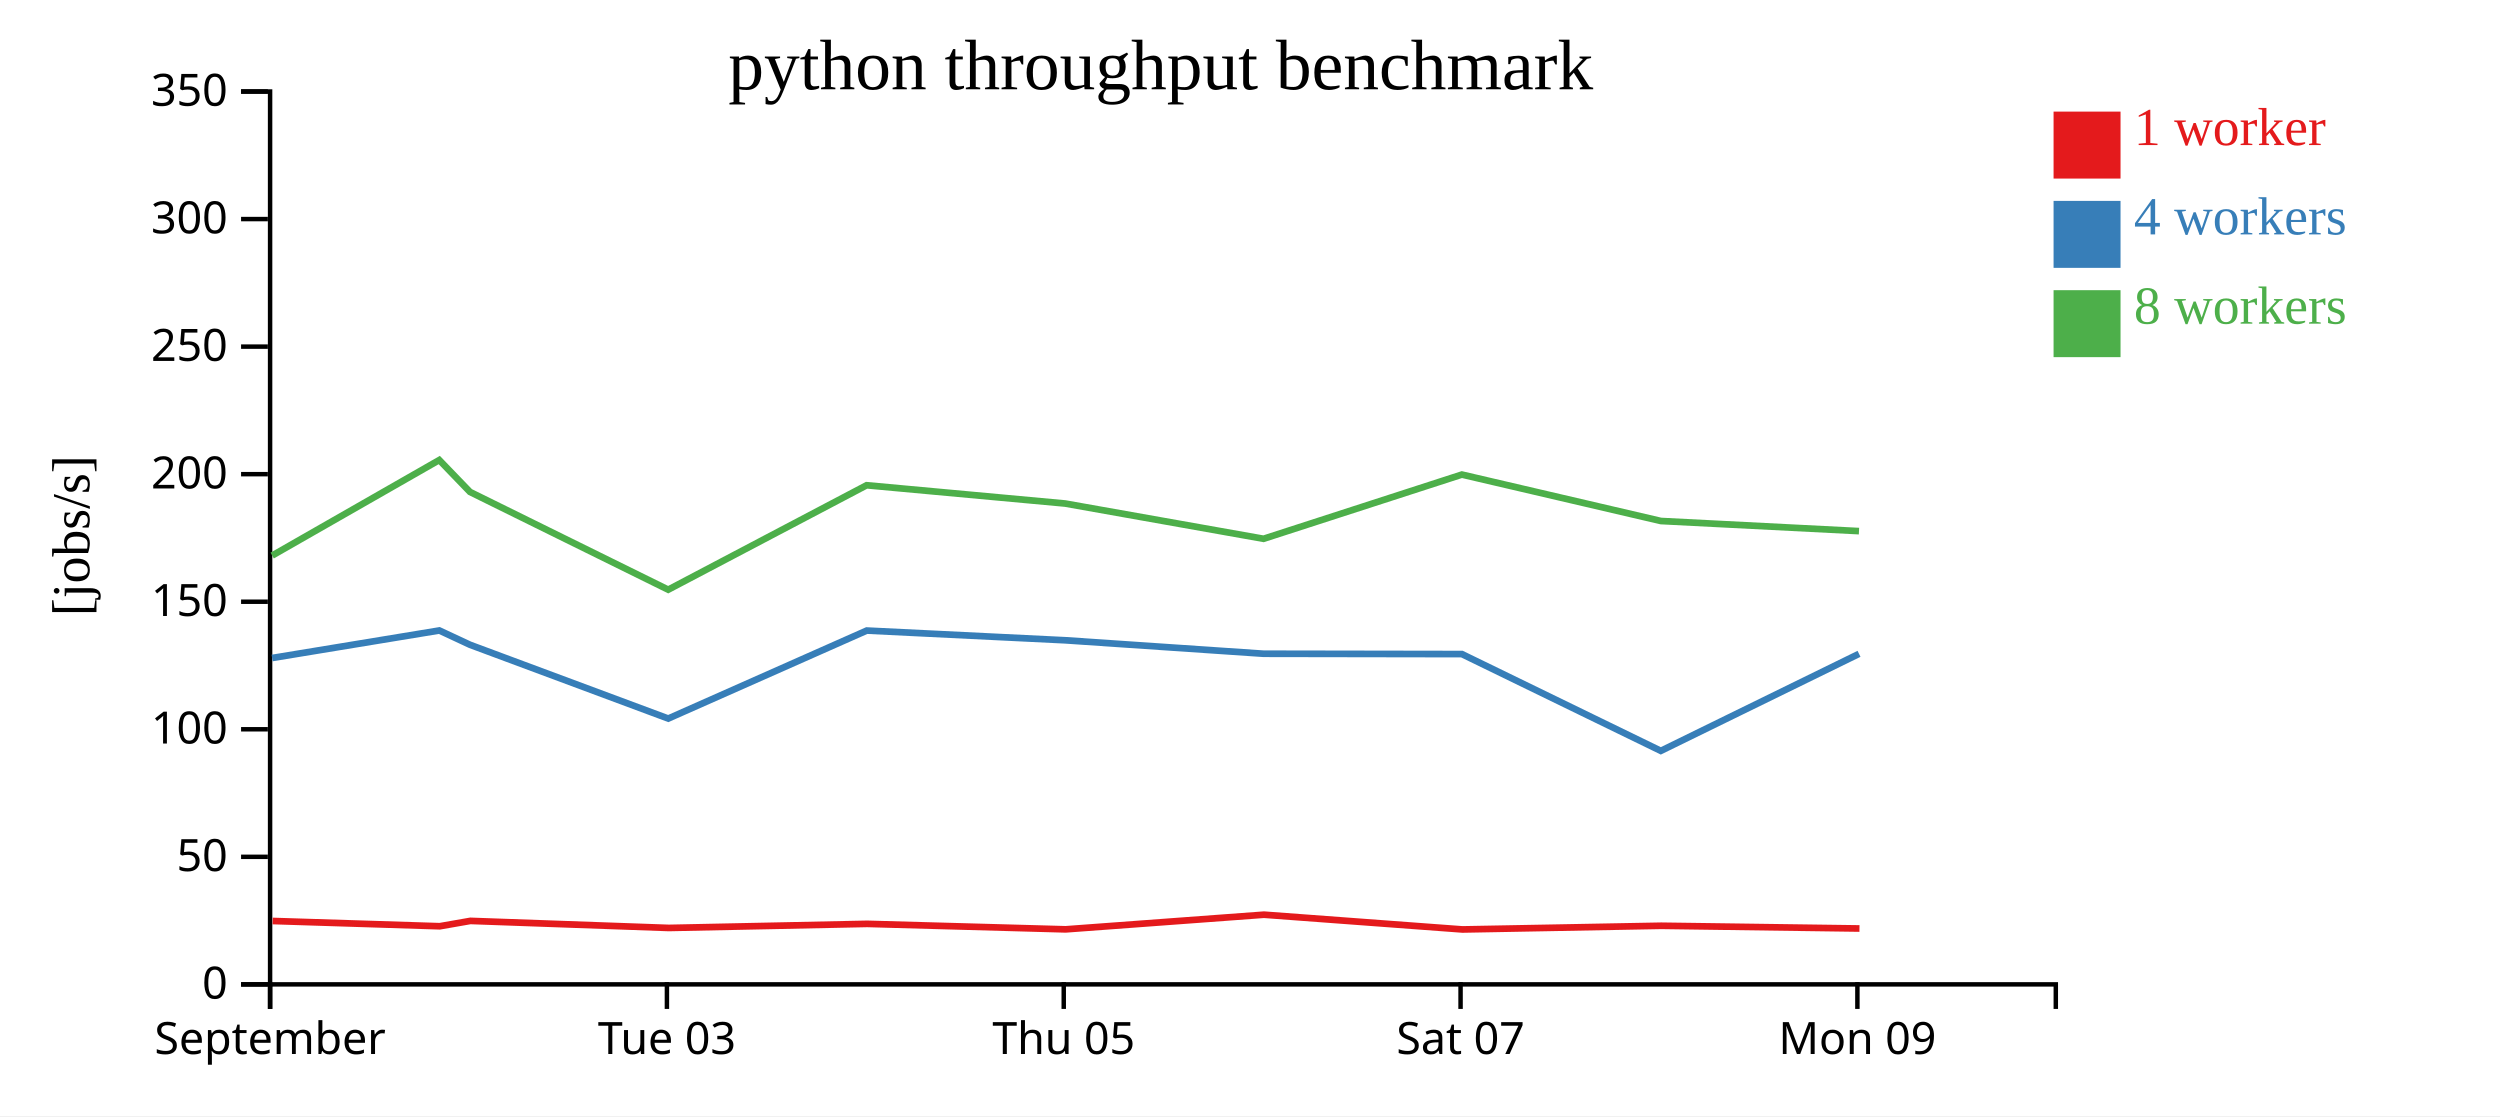
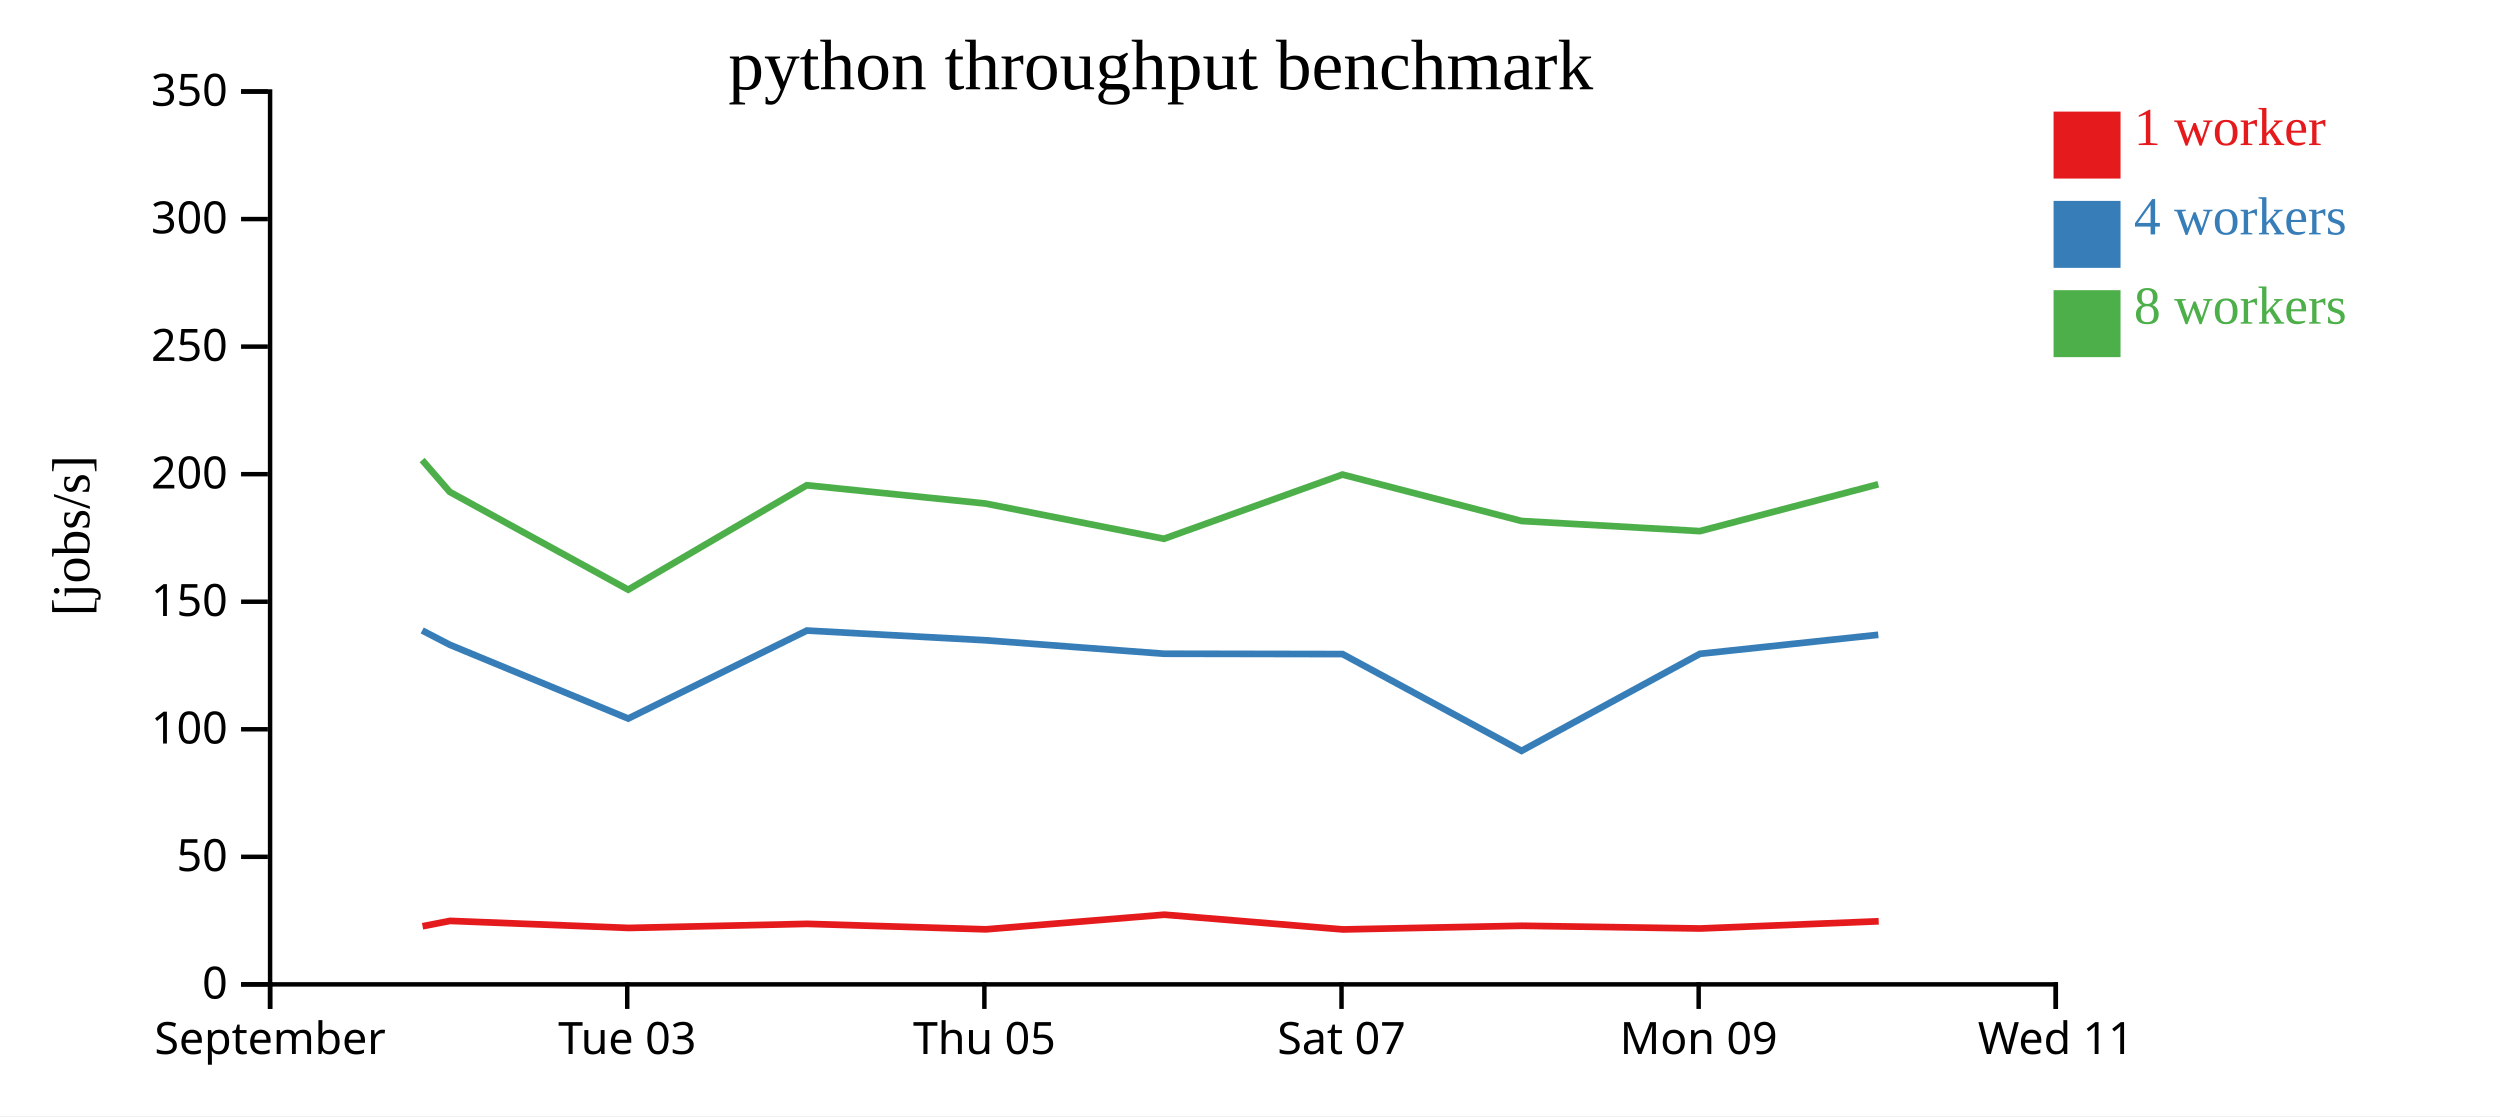
<svg xmlns="http://www.w3.org/2000/svg" width="560" height="250">
  <rect width="100%" height="100%" fill="white" />
  <g transform="translate(60,20)">
    <g transform="translate(0,200)" fill="none" font-size="10" font-family="sans-serif" text-anchor="middle">
      <path class="domain" stroke="currentColor" d="M0.5,6V0.5H400.5V6" />
      <g class="tick" opacity="1" transform="translate(0.5,0)">
        <line stroke="currentColor" y2="6" />
        <text fill="currentColor" y="9" dy="0.71em">September</text>
      </g>
-       <g class="tick" opacity="1" transform="translate(89.38889,0)">
+       <g class="tick" opacity="1" transform="translate(80.5,0)">
        <line stroke="currentColor" y2="6" />
        <text fill="currentColor" y="9" dy="0.71em">Tue 03</text>
      </g>
-       <g class="tick" opacity="1" transform="translate(178.2778,0)">
+       <g class="tick" opacity="1" transform="translate(160.5,0)">
        <line stroke="currentColor" y2="6" />
        <text fill="currentColor" y="9" dy="0.71em">Thu 05</text>
      </g>
-       <g class="tick" opacity="1" transform="translate(267.1667,0)">
+       <g class="tick" opacity="1" transform="translate(240.5,0)">
        <line stroke="currentColor" y2="6" />
        <text fill="currentColor" y="9" dy="0.71em">Sat 07</text>
      </g>
-       <g class="tick" opacity="1" transform="translate(356.0556,0)">
+       <g class="tick" opacity="1" transform="translate(320.5,0)">
        <line stroke="currentColor" y2="6" />
        <text fill="currentColor" y="9" dy="0.71em">Mon 09</text>
+       </g>
+       <g class="tick" opacity="1" transform="translate(400.5,0)">
+         <line stroke="currentColor" y2="6" />
+         <text fill="currentColor" y="9" dy="0.71em">Wed 11</text>
      </g>
    </g>
    <g fill="none" font-size="10" font-family="sans-serif" text-anchor="end">
      <path class="domain" stroke="currentColor" d="M-6,200.5H0.5V0.5H-6" />
      <g class="tick" opacity="1" transform="translate(0,200.5)">
        <line stroke="currentColor" x2="-6" />
        <text fill="currentColor" x="-9" dy="0.32em">0</text>
      </g>
      <g class="tick" opacity="1" transform="translate(0,171.9286)">
        <line stroke="currentColor" x2="-6" />
        <text fill="currentColor" x="-9" dy="0.32em">50</text>
      </g>
      <g class="tick" opacity="1" transform="translate(0,143.3571)">
        <line stroke="currentColor" x2="-6" />
        <text fill="currentColor" x="-9" dy="0.32em">100</text>
      </g>
      <g class="tick" opacity="1" transform="translate(0,114.7857)">
        <line stroke="currentColor" x2="-6" />
        <text fill="currentColor" x="-9" dy="0.32em">150</text>
      </g>
      <g class="tick" opacity="1" transform="translate(0,86.21429)">
        <line stroke="currentColor" x2="-6" />
        <text fill="currentColor" x="-9" dy="0.32em">200</text>
      </g>
      <g class="tick" opacity="1" transform="translate(0,57.64286)">
        <line stroke="currentColor" x2="-6" />
        <text fill="currentColor" x="-9" dy="0.32em">250</text>
      </g>
      <g class="tick" opacity="1" transform="translate(0,29.07143)">
        <line stroke="currentColor" x2="-6" />
        <text fill="currentColor" x="-9" dy="0.32em">300</text>
      </g>
      <g class="tick" opacity="1" transform="translate(0,0.5)">
        <line stroke="currentColor" x2="-6" />
        <text fill="currentColor" x="-9" dy="0.32em">350</text>
      </g>
    </g>
    <text text-anchor="middle" style="font-size: 12px" transform="rotate(-90)" y="-40" x="-100">[jobs/s]</text>
    <text text-anchor="middle" style="font-size: 16px" y="0" x="200">python throughput benchmark</text>
-     <path class="line" fill="none" stroke="#e41a1c" stroke-width="1.5" d="M1.073,186.301L38.507,187.479L45.361,186.28L89.82,187.86L134.255,186.945L178.701,188.173L223.129,184.892L267.602,188.197L312.119,187.372L356.519,187.983" />
-     <path class="line" fill="none" stroke="#377eb8" stroke-width="1.5" d="M0.956,127.392L38.411,121.226L45.289,124.434L89.686,140.956L134.153,121.247L178.593,123.422L223.041,126.438L267.466,126.514L312.023,148.193L356.421,126.457" />
-     <path class="line" fill="none" stroke="#4daf4a" stroke-width="1.5" d="M0.967,104.443L38.393,83.048L45.279,90.194L89.676,112.088L134.125,88.697L178.586,92.79L223.033,100.69L267.459,86.305L312.038,96.705L356.413,98.969" />
+     <path class="line" fill="none" stroke="#e41a1c" stroke-width="1.5" d="M34.656,187.479L40.825,186.28L80.838,187.86L120.83,186.945L160.831,188.173L200.816,184.892L240.842,188.197L280.907,187.372L320.867,187.983L360.829,186.368" />
+     <path class="line" fill="none" stroke="#377eb8" stroke-width="1.5" d="M34.57,121.226L40.76,124.434L80.717,140.956L120.738,121.247L160.734,123.422L200.737,126.438L240.72,126.514L280.82,148.193L320.779,126.457L360.74,122.191" />
+     <path class="line" fill="none" stroke="#4daf4a" stroke-width="1.5" d="M34.554,83.048L40.751,90.194L80.709,112.088L120.713,88.697L160.727,92.79L200.73,100.69L240.713,86.305L280.834,96.705L320.771,98.969L360.734,88.48" />
    <rect class="dot" x="400" y="5" width="15" height="15" style="fill: #e41a1c;" />
    <rect class="dot" x="400" y="25" width="15" height="15" style="fill: #377eb8;" />
    <rect class="dot" x="400" y="45" width="15" height="15" style="fill: #4daf4a;" />
    <text class="label" x="418" y="12.5" style="fill: #e41a1c; alignment-baseline: middle;" text-anchor="left">1 worker</text>
    <text class="label" x="418" y="32.5" style="fill: #377eb8; alignment-baseline: middle;" text-anchor="left">4 workers</text>
    <text class="label" x="418" y="52.5" style="fill: #4daf4a; alignment-baseline: middle;" text-anchor="left">8 workers</text>
  </g>
</svg>
